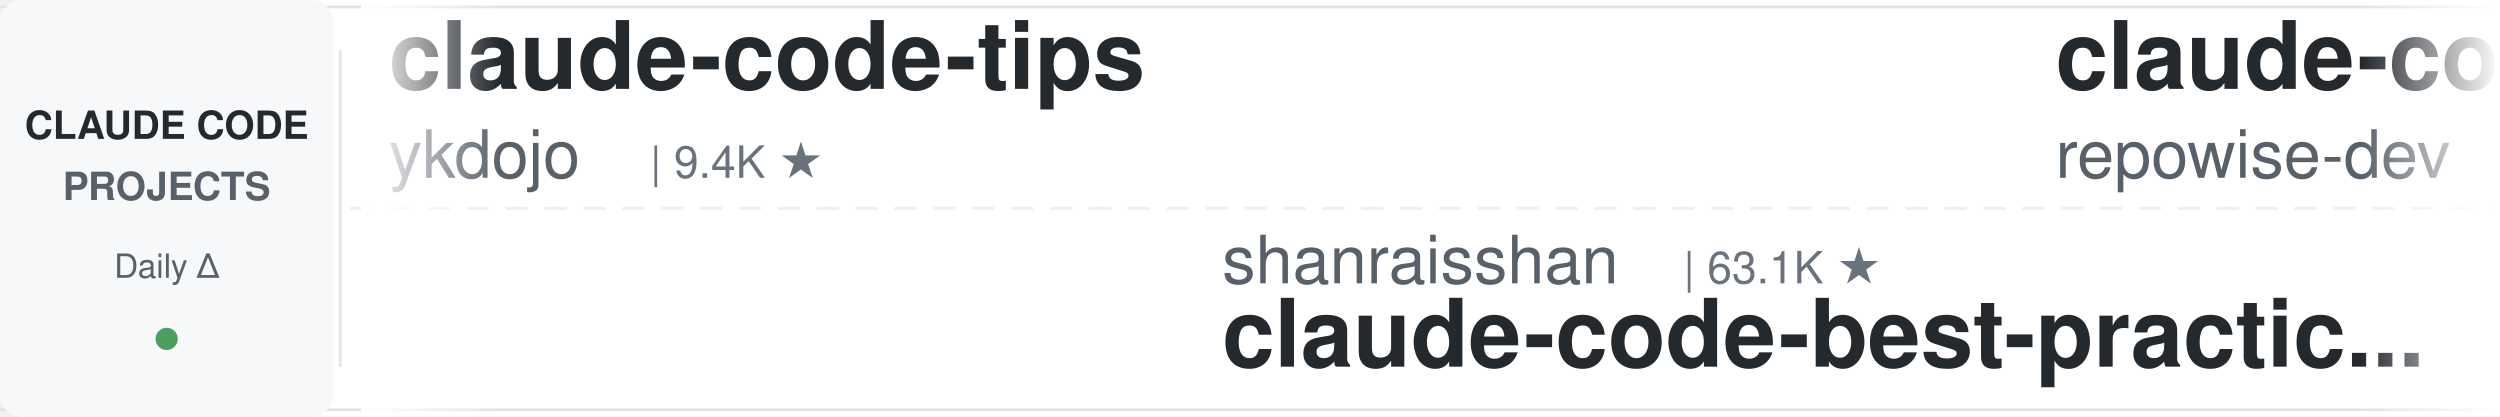
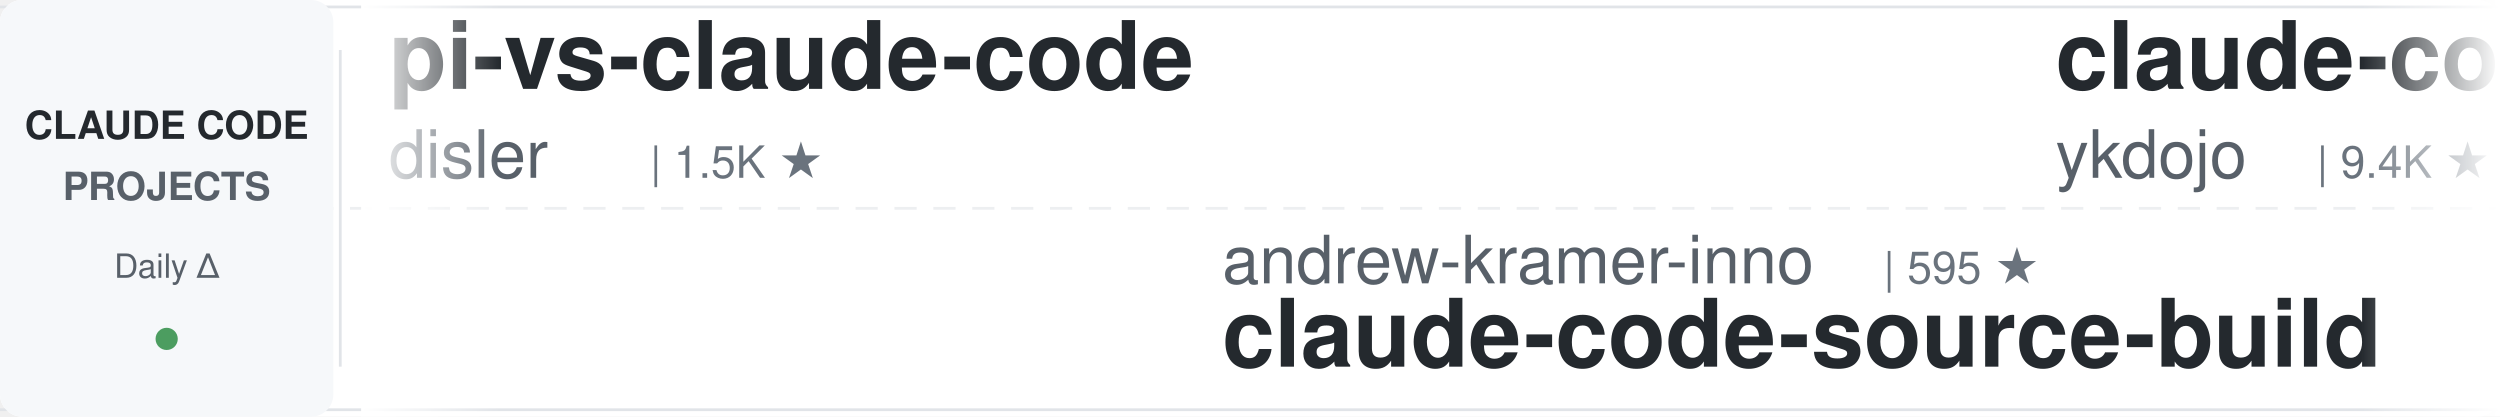
<svg xmlns="http://www.w3.org/2000/svg" width="900" height="150">
  <defs>
    <linearGradient id="leftFade" x1="0%" y1="0%" x2="100%" y2="0%">
      <stop offset="0%" style="stop-color:#ffffff;stop-opacity:1" />
      <stop offset="100%" style="stop-color:#ffffff;stop-opacity:0" />
    </linearGradient>
    <linearGradient id="rightFade" x1="0%" y1="0%" x2="100%" y2="0%">
      <stop offset="0%" style="stop-color:#ffffff;stop-opacity:0" />
      <stop offset="100%" style="stop-color:#ffffff;stop-opacity:1" />
    </linearGradient>
  </defs>
  <rect width="900" height="150" fill="#ffffff" rx="8" />
  <rect x="0" y="2" width="900" height="1" fill="#e1e4e8" />
  <rect x="0" y="147" width="900" height="1" fill="#e1e4e8" />
  <line x1="0" y1="75" x2="900" y2="75" stroke="#e1e4e8" stroke-width="1" stroke-dasharray="8 6" opacity="0.6" />
  <rect x="0" y="0" width="120" height="150" fill="#f6f8fa" rx="8" />
  <text x="60" y="50" font-family="-apple-system, BlinkMacSystemFont, 'Segoe UI', Helvetica, Arial, sans-serif" font-size="14" font-weight="600" fill="#24292e" text-anchor="middle">CLAUDE CODE</text>
  <text x="60" y="72" font-family="-apple-system, BlinkMacSystemFont, 'Segoe UI', Helvetica, Arial, sans-serif" font-size="14" font-weight="600" fill="#586069" text-anchor="middle">PROJECTS</text>
  <text x="60" y="100" font-family="-apple-system, BlinkMacSystemFont, 'Segoe UI', Helvetica, Arial, sans-serif" font-size="12" font-weight="500" fill="#586069" text-anchor="middle">Daily Δ</text>
  <circle cx="60" cy="122" r="4" fill="#22863a" opacity="0.8" />
  <rect x="122" y="18" width="1" height="114" fill="#e1e4e8" />
  <clipPath id="tickerClip">
    <rect x="130" y="0" width="770" height="150" />
  </clipPath>
  <g clip-path="url(#tickerClip)">
    <g id="tickerItems">
      <animateTransform attributeName="transform" attributeType="XML" type="translate" from="0 0" to="-3000 0" dur="54s" repeatCount="indefinite" />
      <g transform="translate(0, 0)">
+         <text x="140" y="32" font-family="-apple-system, BlinkMacSystemFont, 'Segoe UI', Helvetica, Arial, sans-serif" font-size="34" font-weight="600" fill="#24292e">pi-vs-claude-code</text>
+         <text x="140" y="64" font-family="-apple-system, BlinkMacSystemFont, 'Segoe UI', Helvetica, Arial, sans-serif" font-size="24" font-weight="400" fill="#586069">disler</text>
+         <text x="234" y="64" font-family="-apple-system, BlinkMacSystemFont, 'Segoe UI', Helvetica, Arial, sans-serif" font-size="16" font-weight="500" fill="#6a737d">| 1.5K ★</text>
+       </g>
+       <g transform="translate(300, 0)">
+         <text x="140" y="102" font-family="-apple-system, BlinkMacSystemFont, 'Segoe UI', Helvetica, Arial, sans-serif" font-size="24" font-weight="400" fill="#586069">andrew-kramer-inno</text>
+         <text x="378" y="102" font-family="-apple-system, BlinkMacSystemFont, 'Segoe UI', Helvetica, Arial, sans-serif" font-size="16" font-weight="500" fill="#6a737d">| 595 ★</text>
+         <text x="140" y="132" font-family="-apple-system, BlinkMacSystemFont, 'Segoe UI', Helvetica, Arial, sans-serif" font-size="34" font-weight="600" fill="#24292e">claude-code-source-build</text>
+       </g>
+       <g transform="translate(600, 0)">
        <text x="140" y="32" font-family="-apple-system, BlinkMacSystemFont, 'Segoe UI', Helvetica, Arial, sans-serif" font-size="34" font-weight="600" fill="#24292e">claude-code-tips</text>
        <text x="140" y="64" font-family="-apple-system, BlinkMacSystemFont, 'Segoe UI', Helvetica, Arial, sans-serif" font-size="24" font-weight="400" fill="#586069">ykdojo</text>
        <text x="234" y="64" font-family="-apple-system, BlinkMacSystemFont, 'Segoe UI', Helvetica, Arial, sans-serif" font-size="16" font-weight="500" fill="#6a737d">| 9.4K ★</text>
      </g>
-       <g transform="translate(300, 0)">
-         <text x="140" y="102" font-family="-apple-system, BlinkMacSystemFont, 'Segoe UI', Helvetica, Arial, sans-serif" font-size="24" font-weight="400" fill="#586069">shanraisshan</text>
-         <text x="306" y="102" font-family="-apple-system, BlinkMacSystemFont, 'Segoe UI', Helvetica, Arial, sans-serif" font-size="16" font-weight="500" fill="#6a737d">| 63.1K ★</text>
-         <text x="140" y="132" font-family="-apple-system, BlinkMacSystemFont, 'Segoe UI', Helvetica, Arial, sans-serif" font-size="34" font-weight="600" fill="#24292e">claude-code-best-practic...</text>
-       </g>
-       <g transform="translate(600, 0)">
-         <text x="140" y="32" font-family="-apple-system, BlinkMacSystemFont, 'Segoe UI', Helvetica, Arial, sans-serif" font-size="34" font-weight="600" fill="#24292e">claude-code-prompts</text>
-         <text x="140" y="64" font-family="-apple-system, BlinkMacSystemFont, 'Segoe UI', Helvetica, Arial, sans-serif" font-size="24" font-weight="400" fill="#586069">repowise-dev</text>
-         <text x="306" y="64" font-family="-apple-system, BlinkMacSystemFont, 'Segoe UI', Helvetica, Arial, sans-serif" font-size="16" font-weight="500" fill="#6a737d">| 1.2K ★</text>
-       </g>
      <g transform="translate(900, 0)">
-         <text x="140" y="102" font-family="-apple-system, BlinkMacSystemFont, 'Segoe UI', Helvetica, Arial, sans-serif" font-size="24" font-weight="400" fill="#586069">1rgs</text>
-         <text x="210" y="102" font-family="-apple-system, BlinkMacSystemFont, 'Segoe UI', Helvetica, Arial, sans-serif" font-size="16" font-weight="500" fill="#6a737d">| 3.7K ★</text>
-         <text x="140" y="132" font-family="-apple-system, BlinkMacSystemFont, 'Segoe UI', Helvetica, Arial, sans-serif" font-size="34" font-weight="600" fill="#24292e">claude-code-proxy</text>
+         <text x="140" y="102" font-family="-apple-system, BlinkMacSystemFont, 'Segoe UI', Helvetica, Arial, sans-serif" font-size="24" font-weight="400" fill="#586069">affaan-m</text>
+         <text x="258" y="102" font-family="-apple-system, BlinkMacSystemFont, 'Segoe UI', Helvetica, Arial, sans-serif" font-size="16" font-weight="500" fill="#6a737d">| 231.0K ★</text>
+         <text x="140" y="132" font-family="-apple-system, BlinkMacSystemFont, 'Segoe UI', Helvetica, Arial, sans-serif" font-size="34" font-weight="600" fill="#24292e">ECC</text>
      </g>
      <g transform="translate(1200, 0)">
-         <text x="140" y="32" font-family="-apple-system, BlinkMacSystemFont, 'Segoe UI', Helvetica, Arial, sans-serif" font-size="34" font-weight="600" fill="#24292e">claude-code-workflows</text>
-         <text x="140" y="64" font-family="-apple-system, BlinkMacSystemFont, 'Segoe UI', Helvetica, Arial, sans-serif" font-size="24" font-weight="400" fill="#586069">OneRedOak</text>
-         <text x="270" y="64" font-family="-apple-system, BlinkMacSystemFont, 'Segoe UI', Helvetica, Arial, sans-serif" font-size="16" font-weight="500" fill="#6a737d">| 3.9K ★</text>
+         <text x="140" y="32" font-family="-apple-system, BlinkMacSystemFont, 'Segoe UI', Helvetica, Arial, sans-serif" font-size="34" font-weight="600" fill="#24292e">claude-code-my-workflow</text>
+         <text x="140" y="64" font-family="-apple-system, BlinkMacSystemFont, 'Segoe UI', Helvetica, Arial, sans-serif" font-size="24" font-weight="400" fill="#586069">pedrohcgs</text>
+         <text x="270" y="64" font-family="-apple-system, BlinkMacSystemFont, 'Segoe UI', Helvetica, Arial, sans-serif" font-size="16" font-weight="500" fill="#6a737d">| 1.4K ★</text>
      </g>
      <g transform="translate(1500, 0)">
-         <text x="140" y="102" font-family="-apple-system, BlinkMacSystemFont, 'Segoe UI', Helvetica, Arial, sans-serif" font-size="24" font-weight="400" fill="#586069">disler</text>
-         <text x="234" y="102" font-family="-apple-system, BlinkMacSystemFont, 'Segoe UI', Helvetica, Arial, sans-serif" font-size="16" font-weight="500" fill="#6a737d">| 1.5K ★</text>
-         <text x="140" y="132" font-family="-apple-system, BlinkMacSystemFont, 'Segoe UI', Helvetica, Arial, sans-serif" font-size="34" font-weight="600" fill="#24292e">pi-vs-claude-code</text>
+         <text x="140" y="102" font-family="-apple-system, BlinkMacSystemFont, 'Segoe UI', Helvetica, Arial, sans-serif" font-size="24" font-weight="400" fill="#586069">SeemSeam</text>
+         <text x="258" y="102" font-family="-apple-system, BlinkMacSystemFont, 'Segoe UI', Helvetica, Arial, sans-serif" font-size="16" font-weight="500" fill="#6a737d">| 3.3K ★</text>
+         <text x="140" y="132" font-family="-apple-system, BlinkMacSystemFont, 'Segoe UI', Helvetica, Arial, sans-serif" font-size="34" font-weight="600" fill="#24292e">claude_codex_bridge</text>
      </g>
      <g transform="translate(1800, 0)">
-         <text x="140" y="32" font-family="-apple-system, BlinkMacSystemFont, 'Segoe UI', Helvetica, Arial, sans-serif" font-size="34" font-weight="600" fill="#24292e">claude-code-guide</text>
-         <text x="140" y="64" font-family="-apple-system, BlinkMacSystemFont, 'Segoe UI', Helvetica, Arial, sans-serif" font-size="24" font-weight="400" fill="#586069">zebbern</text>
-         <text x="246" y="64" font-family="-apple-system, BlinkMacSystemFont, 'Segoe UI', Helvetica, Arial, sans-serif" font-size="16" font-weight="500" fill="#6a737d">| 4.4K ★</text>
+         <text x="140" y="32" font-family="-apple-system, BlinkMacSystemFont, 'Segoe UI', Helvetica, Arial, sans-serif" font-size="34" font-weight="600" fill="#24292e">claude-code-reverse</text>
+         <text x="140" y="64" font-family="-apple-system, BlinkMacSystemFont, 'Segoe UI', Helvetica, Arial, sans-serif" font-size="24" font-weight="400" fill="#586069">Yuyz0112</text>
+         <text x="258" y="64" font-family="-apple-system, BlinkMacSystemFont, 'Segoe UI', Helvetica, Arial, sans-serif" font-size="16" font-weight="500" fill="#6a737d">| 2.4K ★</text>
      </g>
      <g transform="translate(2100, 0)">
-         <text x="140" y="102" font-family="-apple-system, BlinkMacSystemFont, 'Segoe UI', Helvetica, Arial, sans-serif" font-size="24" font-weight="400" fill="#586069">multica-ai</text>
-         <text x="282" y="102" font-family="-apple-system, BlinkMacSystemFont, 'Segoe UI', Helvetica, Arial, sans-serif" font-size="16" font-weight="500" fill="#6a737d">| 194.1K ★</text>
-         <text x="140" y="132" font-family="-apple-system, BlinkMacSystemFont, 'Segoe UI', Helvetica, Arial, sans-serif" font-size="34" font-weight="600" fill="#24292e">andrej-karpathy-skills</text>
+         <text x="140" y="102" font-family="-apple-system, BlinkMacSystemFont, 'Segoe UI', Helvetica, Arial, sans-serif" font-size="24" font-weight="400" fill="#586069">huangjia2019</text>
+         <text x="306" y="102" font-family="-apple-system, BlinkMacSystemFont, 'Segoe UI', Helvetica, Arial, sans-serif" font-size="16" font-weight="500" fill="#6a737d">| 993 ★</text>
+         <text x="140" y="132" font-family="-apple-system, BlinkMacSystemFont, 'Segoe UI', Helvetica, Arial, sans-serif" font-size="34" font-weight="600" fill="#24292e">claude-code-engineering</text>
      </g>
      <g transform="translate(2400, 0)">
-         <text x="140" y="32" font-family="-apple-system, BlinkMacSystemFont, 'Segoe UI', Helvetica, Arial, sans-serif" font-size="34" font-weight="600" fill="#24292e">claude-code-plugins-plus...</text>
-         <text x="140" y="64" font-family="-apple-system, BlinkMacSystemFont, 'Segoe UI', Helvetica, Arial, sans-serif" font-size="24" font-weight="400" fill="#586069">jeremylongshore</text>
-         <text x="342" y="64" font-family="-apple-system, BlinkMacSystemFont, 'Segoe UI', Helvetica, Arial, sans-serif" font-size="16" font-weight="500" fill="#6a737d">| 2.5K ★</text>
+         <text x="140" y="32" font-family="-apple-system, BlinkMacSystemFont, 'Segoe UI', Helvetica, Arial, sans-serif" font-size="34" font-weight="600" fill="#24292e">claude-code-templates</text>
+         <text x="140" y="64" font-family="-apple-system, BlinkMacSystemFont, 'Segoe UI', Helvetica, Arial, sans-serif" font-size="24" font-weight="400" fill="#586069">davila7</text>
+         <text x="246" y="64" font-family="-apple-system, BlinkMacSystemFont, 'Segoe UI', Helvetica, Arial, sans-serif" font-size="16" font-weight="500" fill="#6a737d">| 29.7K ★</text>
      </g>
      <g transform="translate(2700, 0)">
-         <text x="140" y="102" font-family="-apple-system, BlinkMacSystemFont, 'Segoe UI', Helvetica, Arial, sans-serif" font-size="24" font-weight="400" fill="#586069">huangjia2019</text>
-         <text x="306" y="102" font-family="-apple-system, BlinkMacSystemFont, 'Segoe UI', Helvetica, Arial, sans-serif" font-size="16" font-weight="500" fill="#6a737d">| 991 ★</text>
-         <text x="140" y="132" font-family="-apple-system, BlinkMacSystemFont, 'Segoe UI', Helvetica, Arial, sans-serif" font-size="34" font-weight="600" fill="#24292e">claude-code-engineering</text>
+         <text x="140" y="102" font-family="-apple-system, BlinkMacSystemFont, 'Segoe UI', Helvetica, Arial, sans-serif" font-size="24" font-weight="400" fill="#586069">VoltAgent</text>
+         <text x="270" y="102" font-family="-apple-system, BlinkMacSystemFont, 'Segoe UI', Helvetica, Arial, sans-serif" font-size="16" font-weight="500" fill="#6a737d">| 23.5K ★</text>
+         <text x="140" y="132" font-family="-apple-system, BlinkMacSystemFont, 'Segoe UI', Helvetica, Arial, sans-serif" font-size="34" font-weight="600" fill="#24292e">awesome-claude-code-suba...</text>
      </g>
      <g transform="translate(3000, 0)">
+         <text x="140" y="32" font-family="-apple-system, BlinkMacSystemFont, 'Segoe UI', Helvetica, Arial, sans-serif" font-size="34" font-weight="600" fill="#24292e">pi-vs-claude-code</text>
+         <text x="140" y="64" font-family="-apple-system, BlinkMacSystemFont, 'Segoe UI', Helvetica, Arial, sans-serif" font-size="24" font-weight="400" fill="#586069">disler</text>
+         <text x="234" y="64" font-family="-apple-system, BlinkMacSystemFont, 'Segoe UI', Helvetica, Arial, sans-serif" font-size="16" font-weight="500" fill="#6a737d">| 1.5K ★</text>
+       </g>
+       <g transform="translate(3300, 0)">
+         <text x="140" y="102" font-family="-apple-system, BlinkMacSystemFont, 'Segoe UI', Helvetica, Arial, sans-serif" font-size="24" font-weight="400" fill="#586069">andrew-kramer-inno</text>
+         <text x="378" y="102" font-family="-apple-system, BlinkMacSystemFont, 'Segoe UI', Helvetica, Arial, sans-serif" font-size="16" font-weight="500" fill="#6a737d">| 595 ★</text>
+         <text x="140" y="132" font-family="-apple-system, BlinkMacSystemFont, 'Segoe UI', Helvetica, Arial, sans-serif" font-size="34" font-weight="600" fill="#24292e">claude-code-source-build</text>
+       </g>
+       <g transform="translate(3600, 0)">
        <text x="140" y="32" font-family="-apple-system, BlinkMacSystemFont, 'Segoe UI', Helvetica, Arial, sans-serif" font-size="34" font-weight="600" fill="#24292e">claude-code-tips</text>
        <text x="140" y="64" font-family="-apple-system, BlinkMacSystemFont, 'Segoe UI', Helvetica, Arial, sans-serif" font-size="24" font-weight="400" fill="#586069">ykdojo</text>
        <text x="234" y="64" font-family="-apple-system, BlinkMacSystemFont, 'Segoe UI', Helvetica, Arial, sans-serif" font-size="16" font-weight="500" fill="#6a737d">| 9.4K ★</text>
      </g>
-       <g transform="translate(3300, 0)">
-         <text x="140" y="102" font-family="-apple-system, BlinkMacSystemFont, 'Segoe UI', Helvetica, Arial, sans-serif" font-size="24" font-weight="400" fill="#586069">shanraisshan</text>
-         <text x="306" y="102" font-family="-apple-system, BlinkMacSystemFont, 'Segoe UI', Helvetica, Arial, sans-serif" font-size="16" font-weight="500" fill="#6a737d">| 63.1K ★</text>
-         <text x="140" y="132" font-family="-apple-system, BlinkMacSystemFont, 'Segoe UI', Helvetica, Arial, sans-serif" font-size="34" font-weight="600" fill="#24292e">claude-code-best-practic...</text>
-       </g>
-       <g transform="translate(3600, 0)">
-         <text x="140" y="32" font-family="-apple-system, BlinkMacSystemFont, 'Segoe UI', Helvetica, Arial, sans-serif" font-size="34" font-weight="600" fill="#24292e">claude-code-prompts</text>
-         <text x="140" y="64" font-family="-apple-system, BlinkMacSystemFont, 'Segoe UI', Helvetica, Arial, sans-serif" font-size="24" font-weight="400" fill="#586069">repowise-dev</text>
-         <text x="306" y="64" font-family="-apple-system, BlinkMacSystemFont, 'Segoe UI', Helvetica, Arial, sans-serif" font-size="16" font-weight="500" fill="#6a737d">| 1.2K ★</text>
-       </g>
      <g transform="translate(3900, 0)">
-         <text x="140" y="102" font-family="-apple-system, BlinkMacSystemFont, 'Segoe UI', Helvetica, Arial, sans-serif" font-size="24" font-weight="400" fill="#586069">1rgs</text>
-         <text x="210" y="102" font-family="-apple-system, BlinkMacSystemFont, 'Segoe UI', Helvetica, Arial, sans-serif" font-size="16" font-weight="500" fill="#6a737d">| 3.7K ★</text>
-         <text x="140" y="132" font-family="-apple-system, BlinkMacSystemFont, 'Segoe UI', Helvetica, Arial, sans-serif" font-size="34" font-weight="600" fill="#24292e">claude-code-proxy</text>
+         <text x="140" y="102" font-family="-apple-system, BlinkMacSystemFont, 'Segoe UI', Helvetica, Arial, sans-serif" font-size="24" font-weight="400" fill="#586069">affaan-m</text>
+         <text x="258" y="102" font-family="-apple-system, BlinkMacSystemFont, 'Segoe UI', Helvetica, Arial, sans-serif" font-size="16" font-weight="500" fill="#6a737d">| 231.0K ★</text>
+         <text x="140" y="132" font-family="-apple-system, BlinkMacSystemFont, 'Segoe UI', Helvetica, Arial, sans-serif" font-size="34" font-weight="600" fill="#24292e">ECC</text>
      </g>
    </g>
  </g>
  <rect x="130" y="0" width="50" height="150" fill="url(#leftFade)" />
  <rect x="850" y="0" width="50" height="150" fill="url(#rightFade)" />
</svg>
